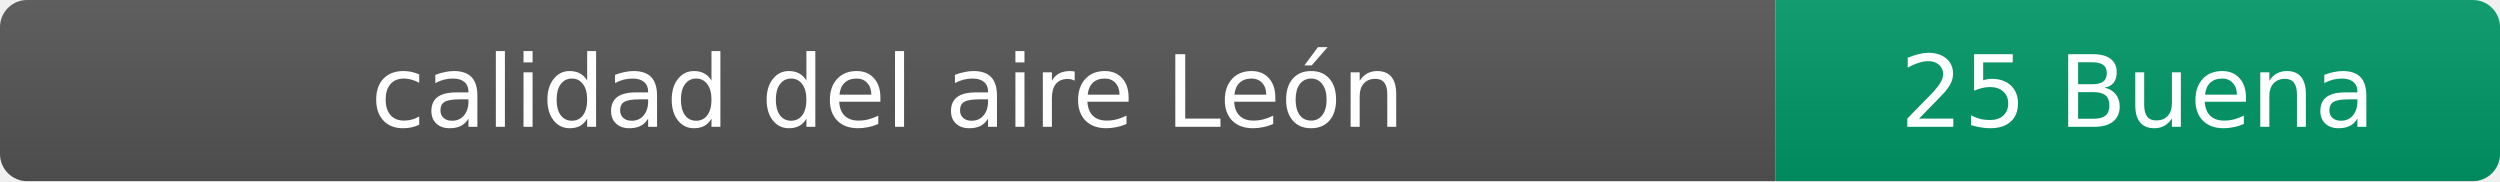
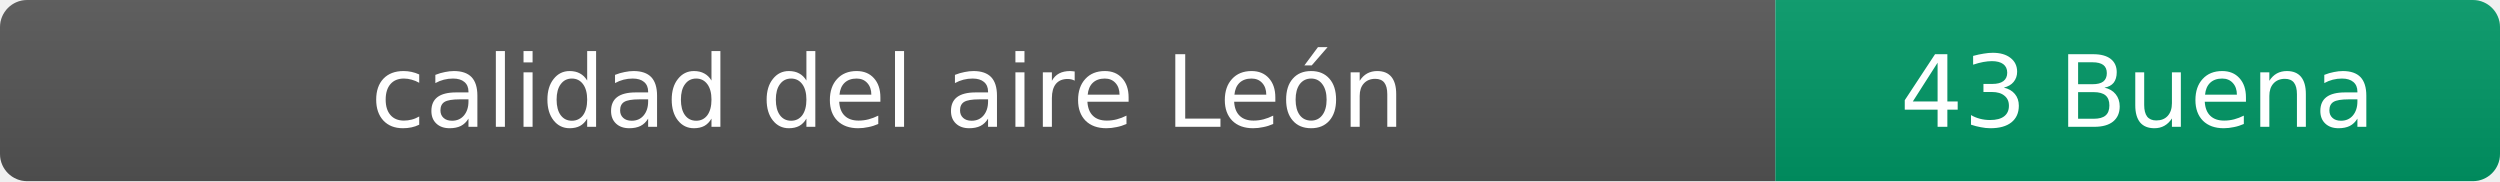
- <svg xmlns="http://www.w3.org/2000/svg" width="276" height="20" role="img" aria-label="calidad del aire: 25 Buena">
+ <svg xmlns="http://www.w3.org/2000/svg" width="276" height="20" role="img" aria-label="calidad del aire: 43 Buena">
  <linearGradient id="s" x2="0" y2="100%">
    <stop offset="0" stop-color="#bbb" stop-opacity=".1" />
    <stop offset="1" stop-opacity=".1" />
  </linearGradient>
  <clipPath id="r">
    <rect width="276" height="20" rx="3" fill="#fff" />
  </clipPath>
  <g clip-path="url(#r)">
    <rect width="196" height="20" fill="#555" />
    <rect x="196" width="80" height="20" fill="#009966" />
    <rect width="276" height="20" fill="url(#s)" />
  </g>
  <g fill="#fff" text-anchor="middle" font-family="Verdana,Geneva,DejaVu Sans,sans-serif" font-size="11">
    <text x="98" y="14">calidad del aire León</text>
-     <text x="236" y="14">25 Buena</text>
+     <text x="236" y="14">43 Buena</text>
  </g>
</svg>
